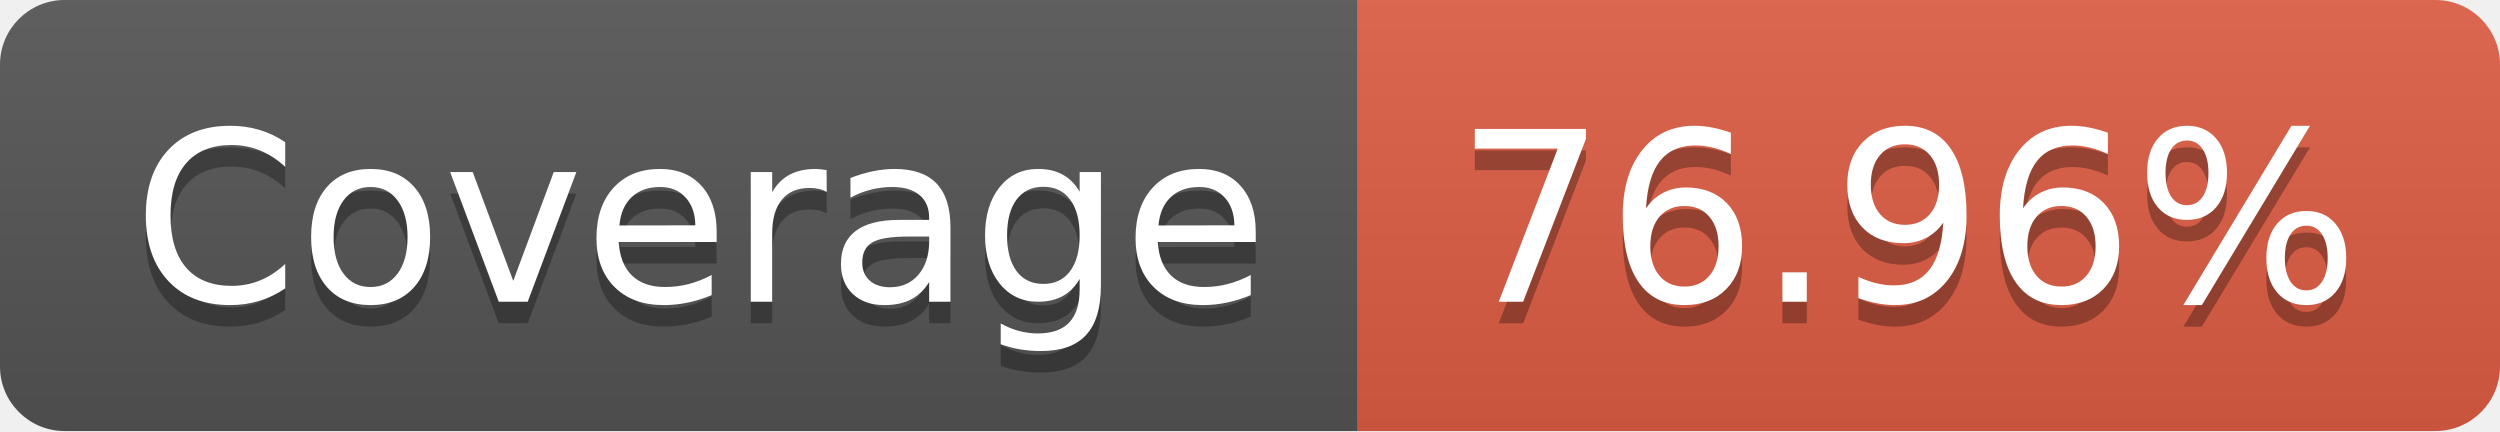
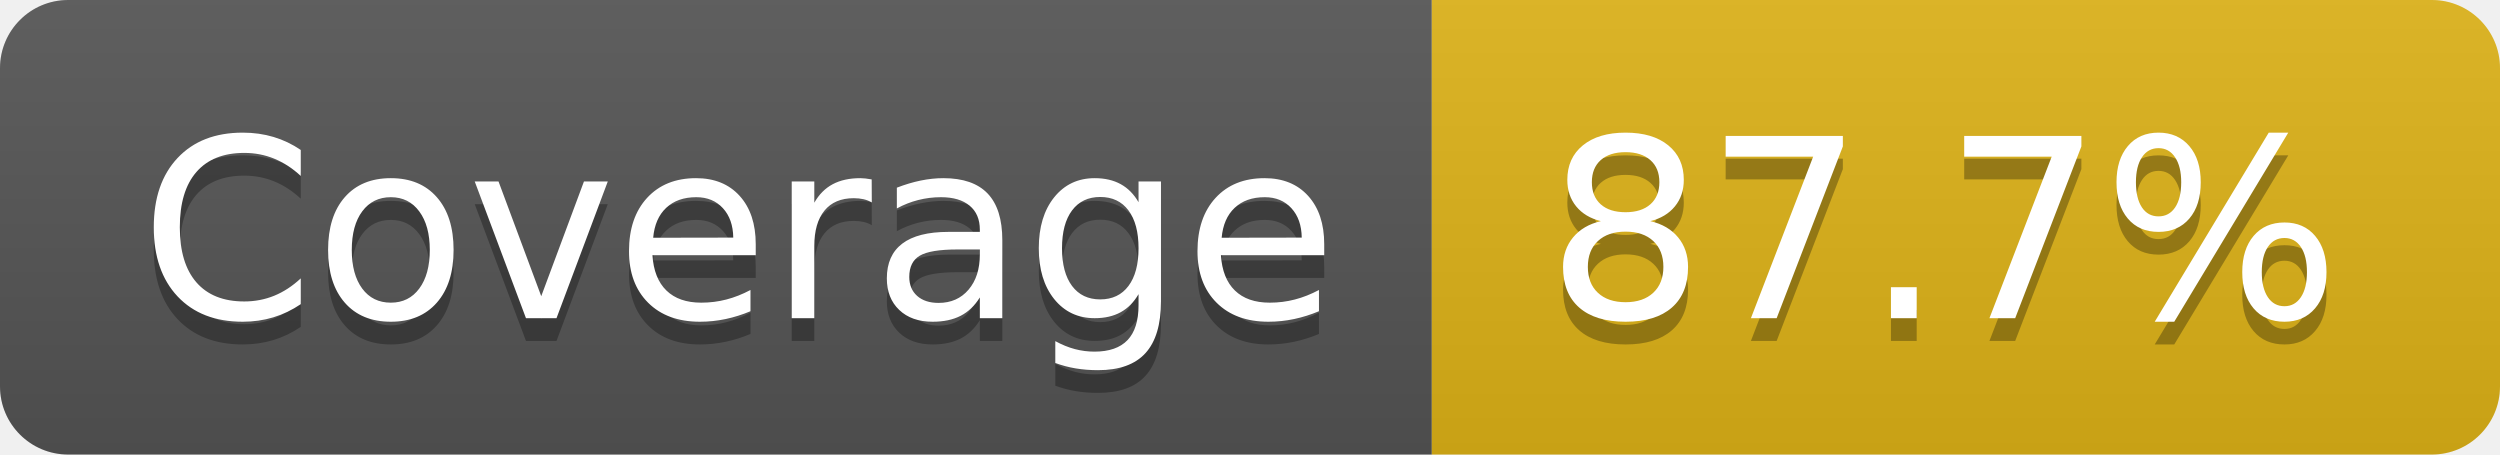
- <svg xmlns="http://www.w3.org/2000/svg" width="116" height="20" role="img" aria-label="Coverage: 76.96%">
+ <svg xmlns="http://www.w3.org/2000/svg" width="110" height="20" role="img" aria-label="Coverage: 87.7%">
  <linearGradient id="s" x2="0" y2="100%">
    <stop offset="0" stop-color="#bbb" stop-opacity=".1" />
    <stop offset="1" stop-opacity=".1" />
  </linearGradient>
  <clipPath id="r">
-     <rect width="116" height="20" rx="3" fill="#fff" />
+     <rect width="110" height="20" rx="3" fill="#fff" />
  </clipPath>
  <g clip-path="url(#r)">
    <rect width="63" height="20" fill="#555" />
-     <rect x="63" width="53" height="20" fill="#e05d44" />
-     <rect width="116" height="20" fill="url(#s)" />
+     <rect x="63" width="47" height="20" fill="#dfb317" />
+     <rect width="110" height="20" fill="url(#s)" />
  </g>
  <g fill="#fff" text-anchor="middle" font-family="Verdana,Geneva,DejaVu Sans,sans-serif" text-rendering="geometricPrecision" font-size="110">
    <text aria-hidden="true" x="325" y="150" fill="#010101" fill-opacity=".3" transform="scale(.1)" textLength="530">Coverage</text>
    <text x="325" y="140" transform="scale(.1)" fill="#fff" textLength="530">Coverage</text>
-     <text aria-hidden="true" x="885" y="150" fill="#010101" fill-opacity=".3" transform="scale(.1)" textLength="430">76.96%</text>
-     <text x="885" y="140" transform="scale(.1)" fill="#fff" textLength="430">76.96%</text>
+     <text aria-hidden="true" x="855" y="150" fill="#010101" fill-opacity=".3" transform="scale(.1)" textLength="370">87.7%</text>
+     <text x="855" y="140" transform="scale(.1)" fill="#fff" textLength="370">87.7%</text>
  </g>
</svg>
